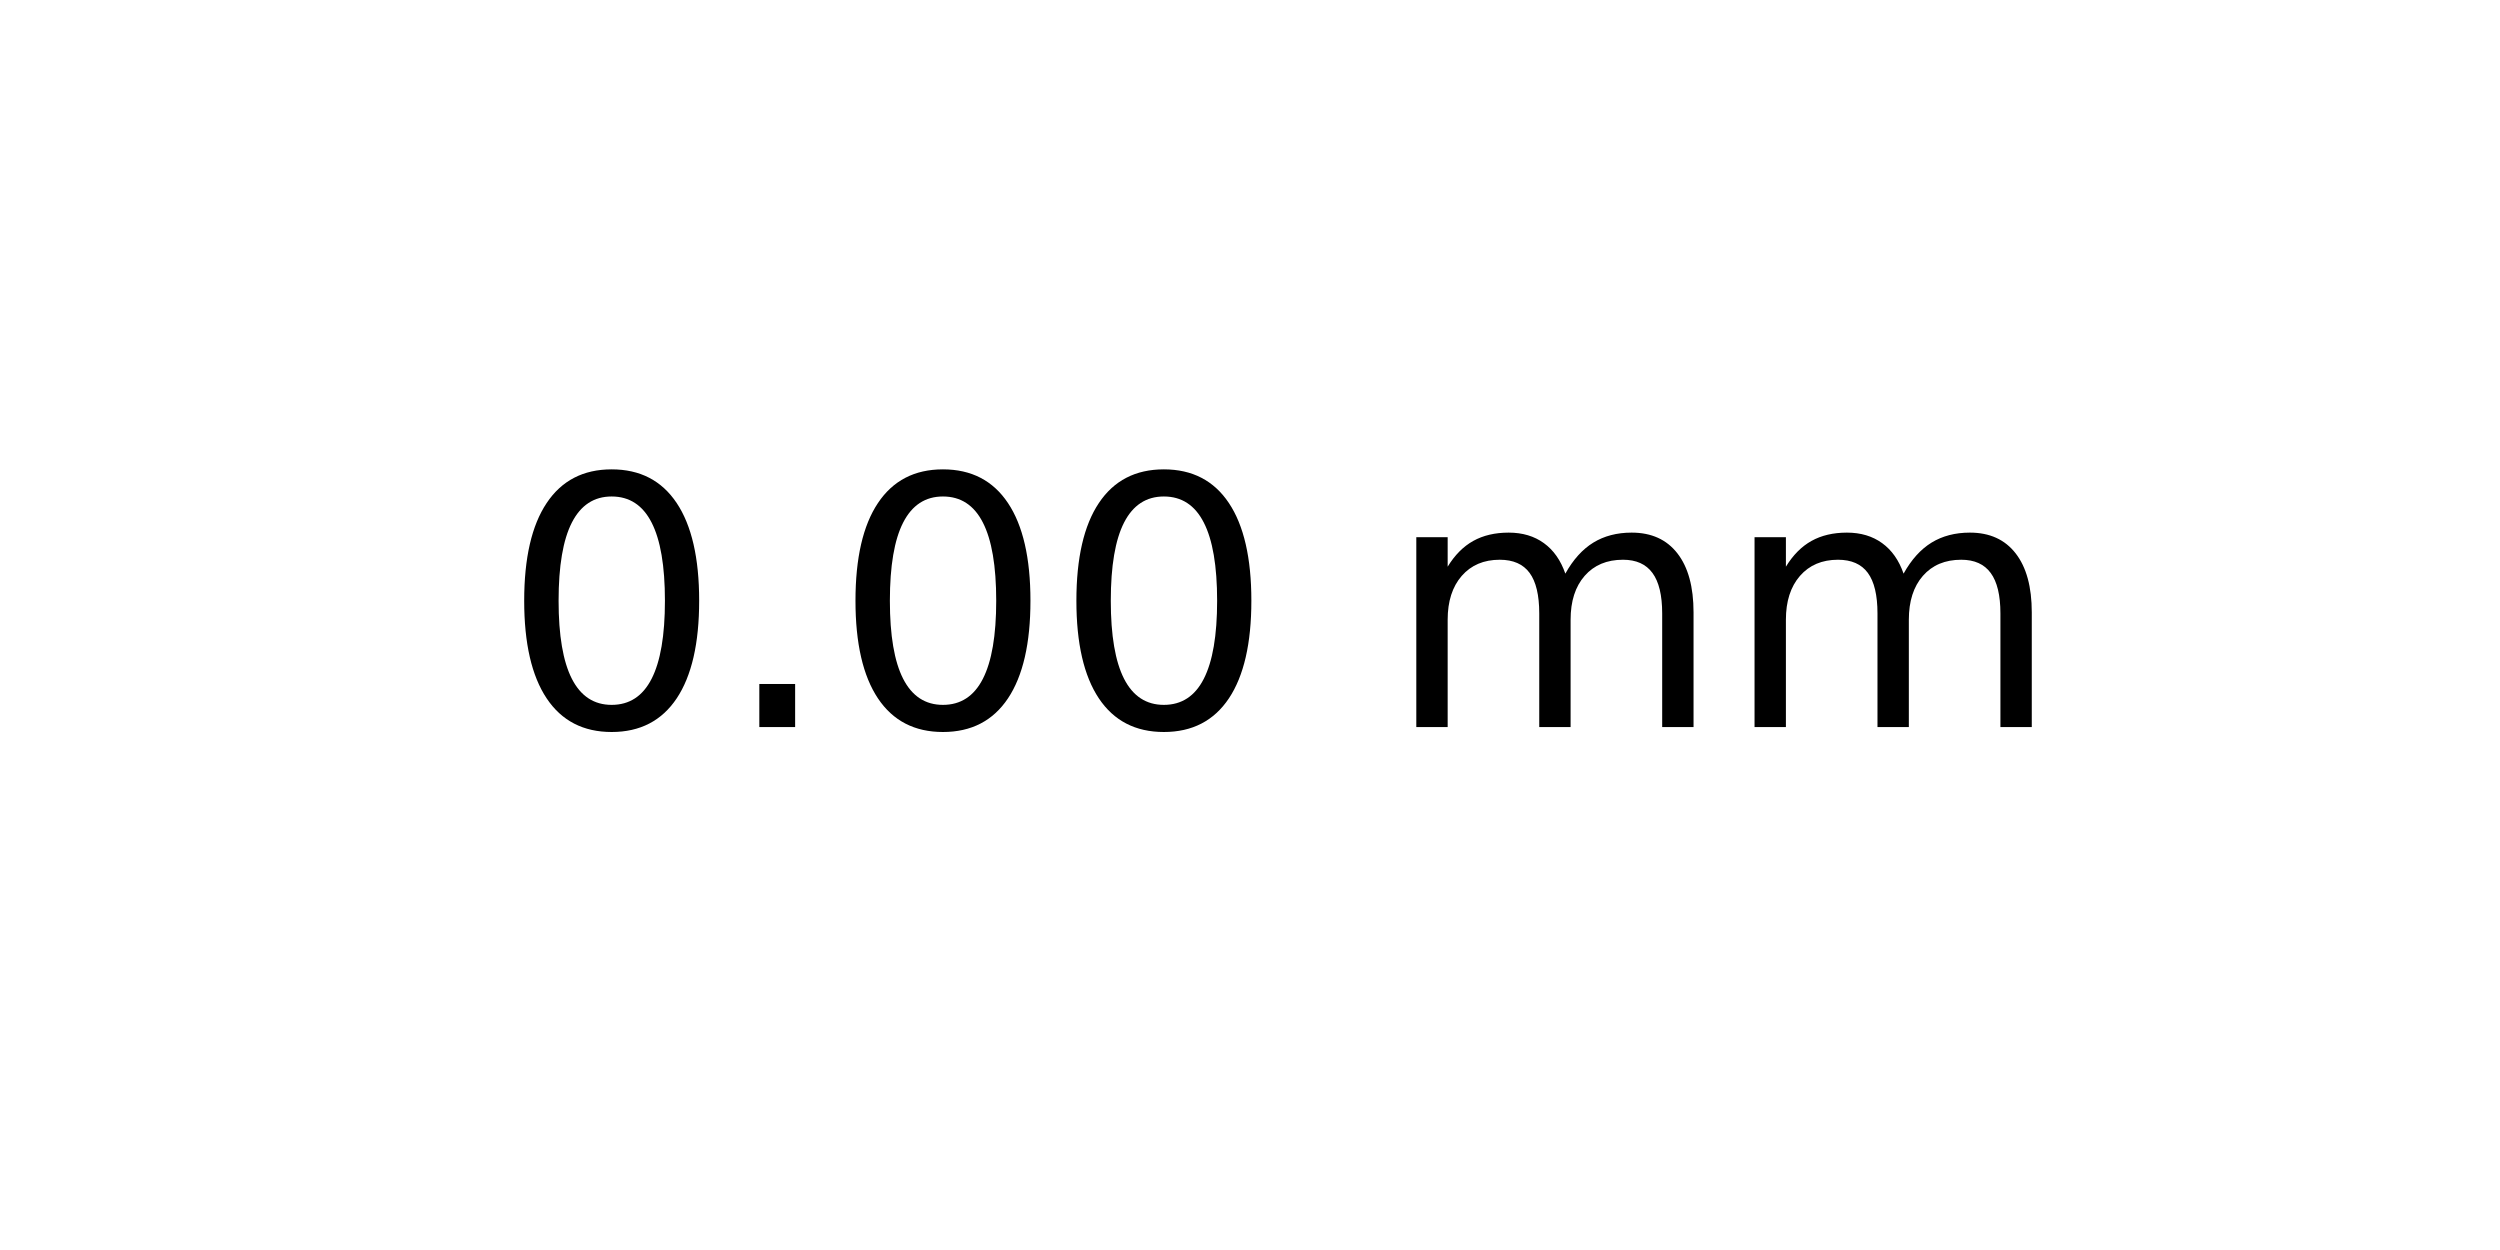
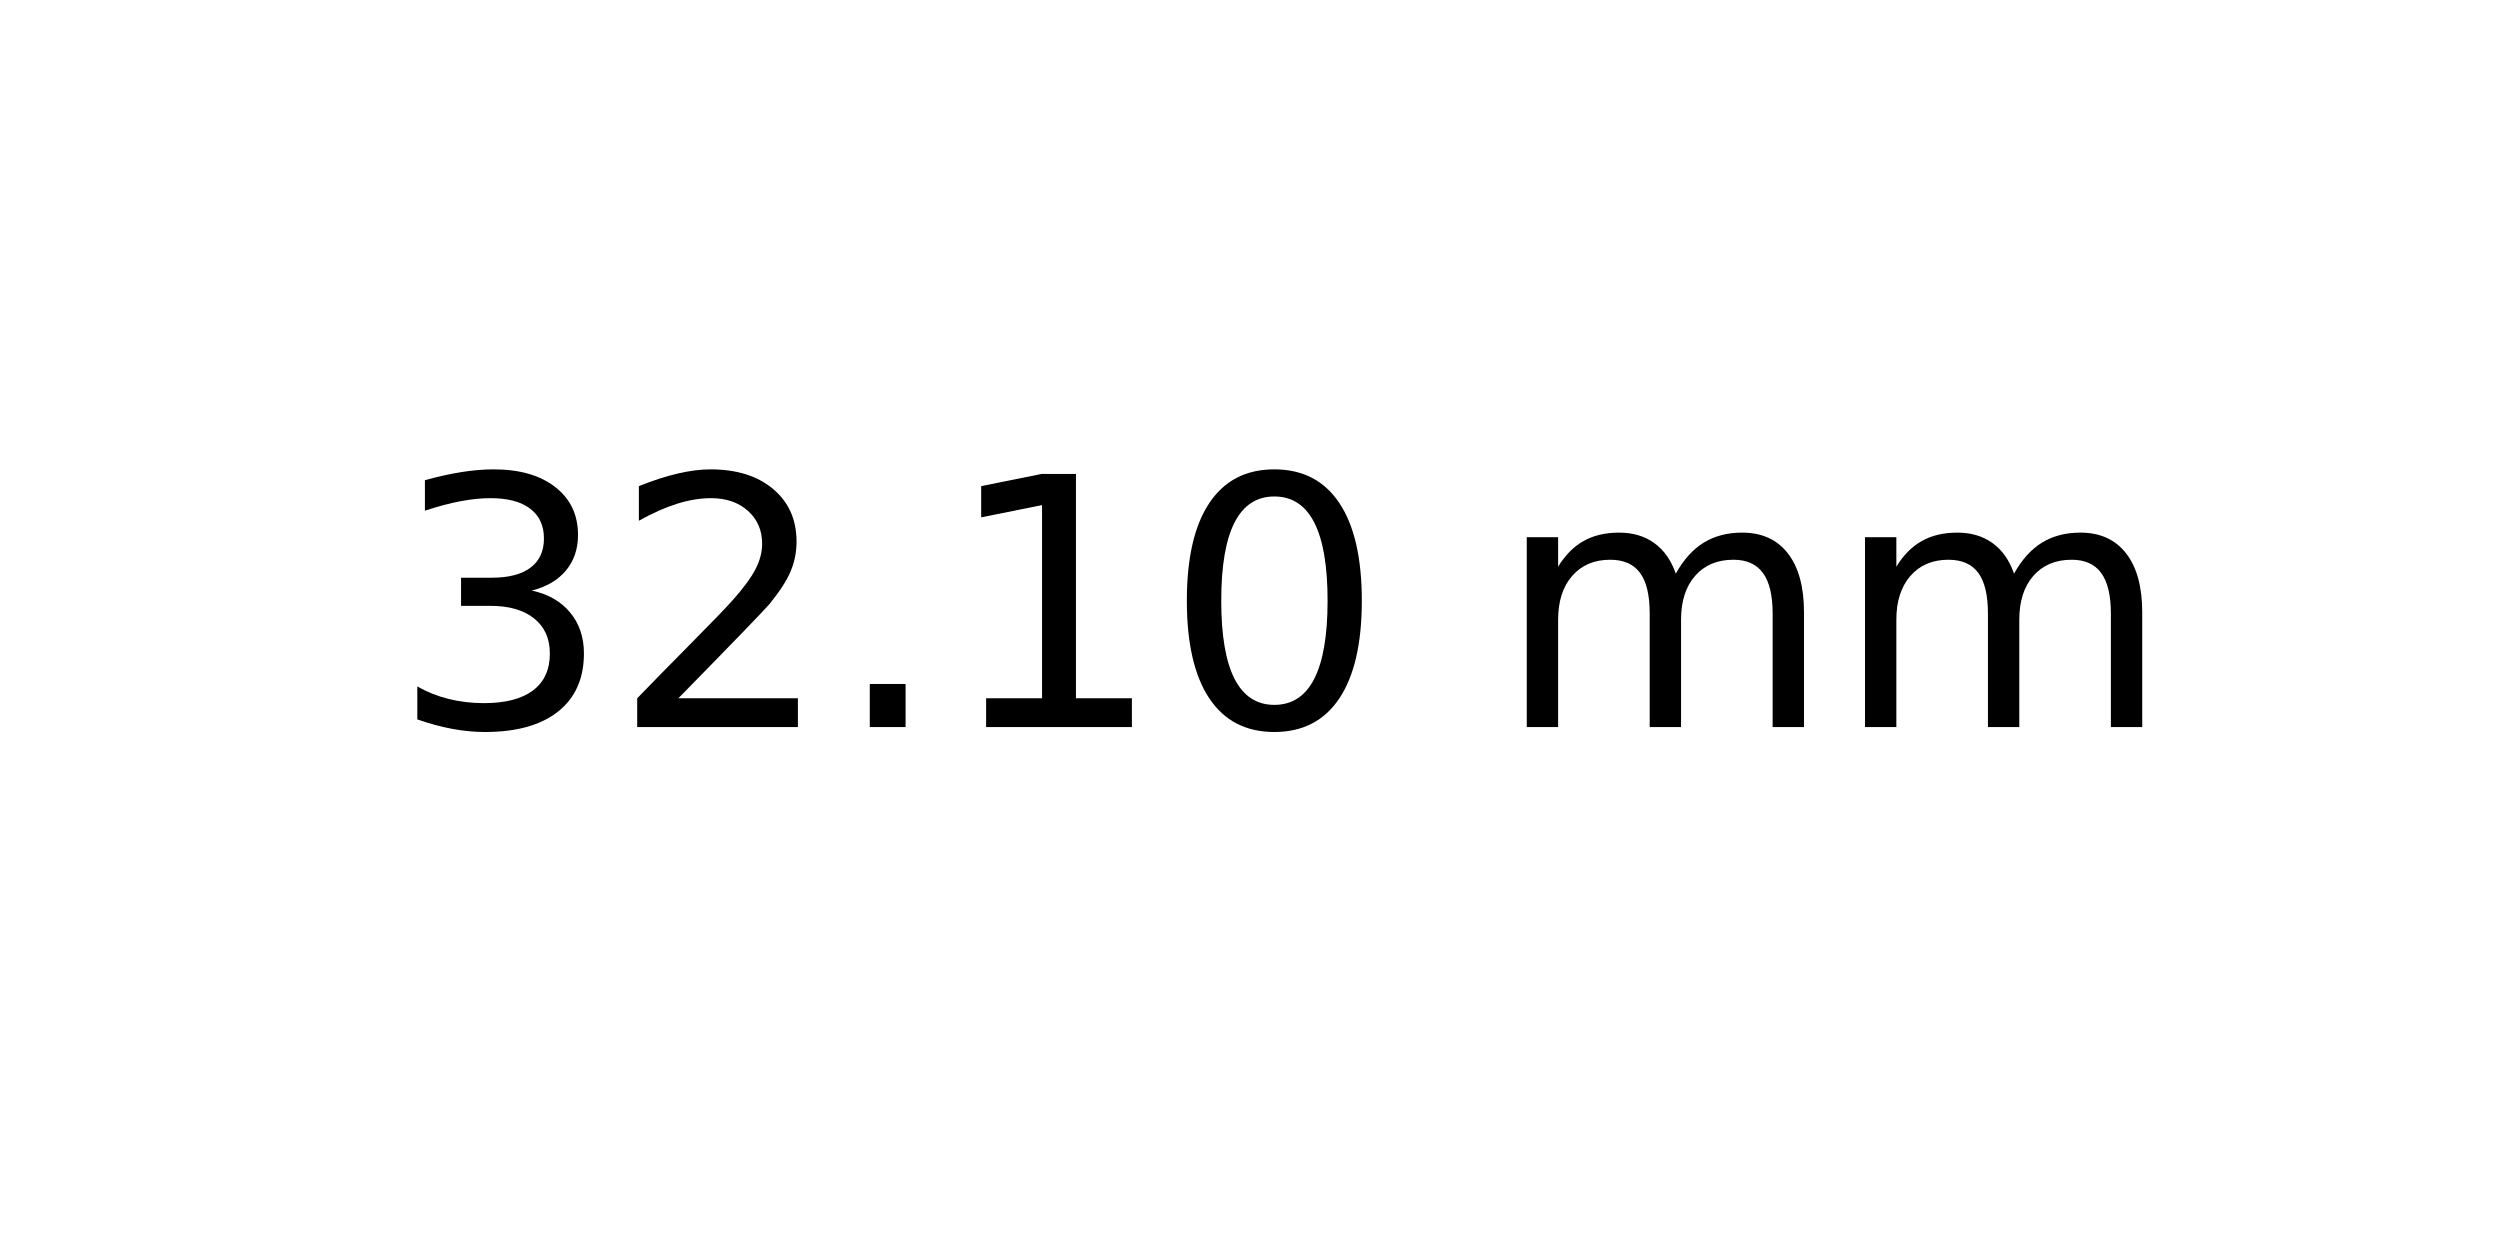
<svg xmlns="http://www.w3.org/2000/svg" xmlns:xlink="http://www.w3.org/1999/xlink" width="72pt" height="36pt" viewBox="0 0 72 36" version="1.1">
  <defs>
    <style type="text/css">*{stroke-linejoin: round; stroke-linecap: butt}</style>
  </defs>
  <g id="figure_1">
    <g id="axes_1">
      <g id="text_1">
-         <g transform="translate(14.4375 20.93937) scale(0.1 -0.1)">
+         <g transform="translate(11.25625 20.93937) scale(0.1 -0.1)">
          <defs>
+             <path id="DejaVuSans-33" d="M 2597 2516  Q 3050 2419 3304 2112  Q 3559 1806 3559 1356  Q 3559 666 3084 287  Q 2609 -91 1734 -91  Q 1441 -91 1130 -33  Q 819 25 488 141  L 488 750  Q 750 597 1062 519  Q 1375 441 1716 441  Q 2309 441 2620 675  Q 2931 909 2931 1356  Q 2931 1769 2642 2001  Q 2353 2234 1838 2234  L 1294 2234  L 1294 2753  L 1863 2753  Q 2328 2753 2575 2939  Q 2822 3125 2822 3475  Q 2822 3834 2567 4026  Q 2313 4219 1838 4219  Q 1578 4219 1281 4162  Q 984 4106 628 3988  L 628 4550  Q 988 4650 1302 4700  Q 1616 4750 1894 4750  Q 2613 4750 3031 4423  Q 3450 4097 3450 3541  Q 3450 3153 3228 2886  Q 3006 2619 2597 2516  z " transform="scale(0.015625)" />
+             <path id="DejaVuSans-32" d="M 1228 531  L 3431 531  L 3431 0  L 469 0  L 469 531  Q 828 903 1448 1529  Q 2069 2156 2228 2338  Q 2531 2678 2651 2914  Q 2772 3150 2772 3378  Q 2772 3750 2511 3984  Q 2250 4219 1831 4219  Q 1534 4219 1204 4116  Q 875 4013 500 3803  L 500 4441  Q 881 4594 1212 4672  Q 1544 4750 1819 4750  Q 2544 4750 2975 4387  Q 3406 4025 3406 3419  Q 3406 3131 3298 2873  Q 3191 2616 2906 2266  Q 2828 2175 2409 1742  Q 1991 1309 1228 531  z " transform="scale(0.015625)" />
+             <path id="DejaVuSans-2e" d="M 684 794  L 1344 794  L 1344 0  L 684 0  L 684 794  z " transform="scale(0.015625)" />
+             <path id="DejaVuSans-31" d="M 794 531  L 1825 531  L 1825 4091  L 703 3866  L 703 4441  L 1819 4666  L 2450 4666  L 2450 531  L 3481 531  L 3481 0  L 794 0  L 794 531  z " transform="scale(0.015625)" />
            <path id="DejaVuSans-30" d="M 2034 4250  Q 1547 4250 1301 3770  Q 1056 3291 1056 2328  Q 1056 1369 1301 889  Q 1547 409 2034 409  Q 2525 409 2770 889  Q 3016 1369 3016 2328  Q 3016 3291 2770 3770  Q 2525 4250 2034 4250  z M 2034 4750  Q 2819 4750 3233 4129  Q 3647 3509 3647 2328  Q 3647 1150 3233 529  Q 2819 -91 2034 -91  Q 1250 -91 836 529  Q 422 1150 422 2328  Q 422 3509 836 4129  Q 1250 4750 2034 4750  z " transform="scale(0.015625)" />
-             <path id="DejaVuSans-2e" d="M 684 794  L 1344 794  L 1344 0  L 684 0  L 684 794  z " transform="scale(0.015625)" />
            <path id="DejaVuSans-20" transform="scale(0.015625)" />
            <path id="DejaVuSans-6d" d="M 3328 2828  Q 3544 3216 3844 3400  Q 4144 3584 4550 3584  Q 5097 3584 5394 3201  Q 5691 2819 5691 2113  L 5691 0  L 5113 0  L 5113 2094  Q 5113 2597 4934 2840  Q 4756 3084 4391 3084  Q 3944 3084 3684 2787  Q 3425 2491 3425 1978  L 3425 0  L 2847 0  L 2847 2094  Q 2847 2600 2669 2842  Q 2491 3084 2119 3084  Q 1678 3084 1418 2786  Q 1159 2488 1159 1978  L 1159 0  L 581 0  L 581 3500  L 1159 3500  L 1159 2956  Q 1356 3278 1631 3431  Q 1906 3584 2284 3584  Q 2666 3584 2933 3390  Q 3200 3197 3328 2828  z " transform="scale(0.015625)" />
          </defs>
-           <use xlink:href="#DejaVuSans-30" />
-           <use xlink:href="#DejaVuSans-2e" x="63.623" />
-           <use xlink:href="#DejaVuSans-30" x="95.41" />
-           <use xlink:href="#DejaVuSans-30" x="159.033" />
-           <use xlink:href="#DejaVuSans-20" x="222.656" />
-           <use xlink:href="#DejaVuSans-6d" x="254.443" />
-           <use xlink:href="#DejaVuSans-6d" x="351.855" />
+           <use xlink:href="#DejaVuSans-33" />
+           <use xlink:href="#DejaVuSans-32" x="63.623" />
+           <use xlink:href="#DejaVuSans-2e" x="127.246" />
+           <use xlink:href="#DejaVuSans-31" x="159.033" />
+           <use xlink:href="#DejaVuSans-30" x="222.656" />
+           <use xlink:href="#DejaVuSans-20" x="286.279" />
+           <use xlink:href="#DejaVuSans-6d" x="318.066" />
+           <use xlink:href="#DejaVuSans-6d" x="415.479" />
        </g>
      </g>
    </g>
  </g>
</svg>
